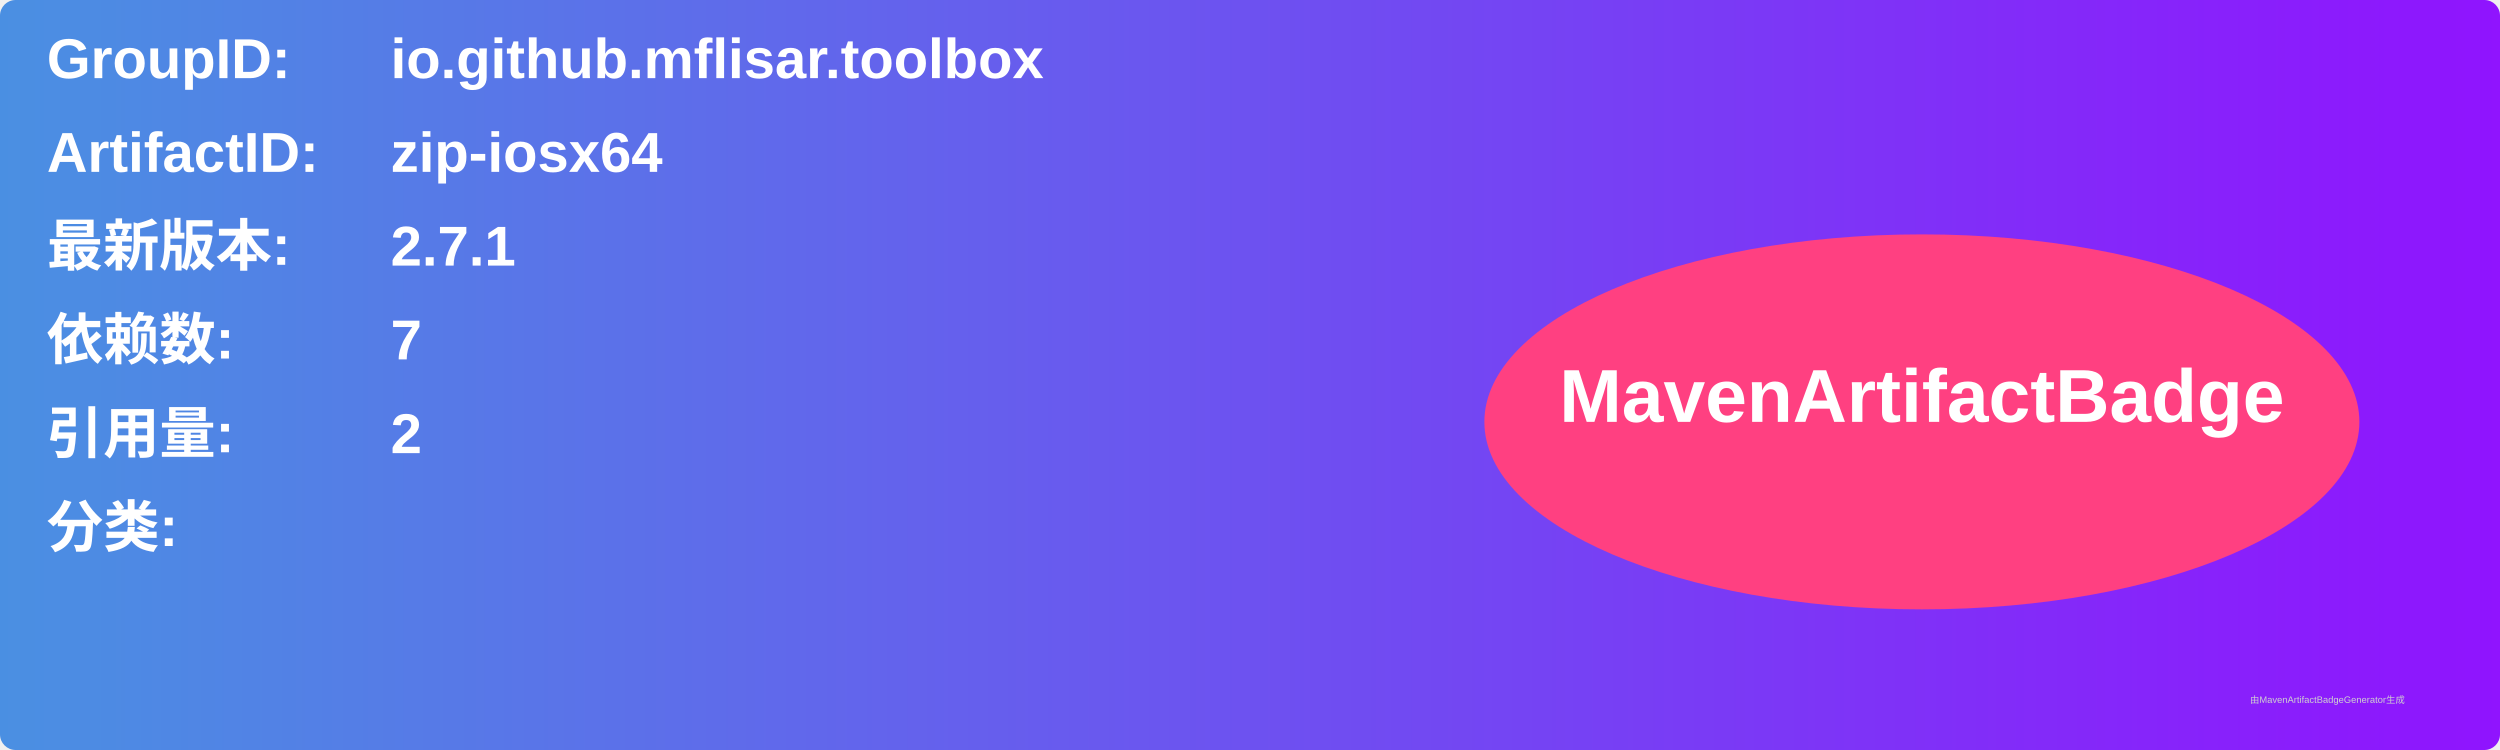
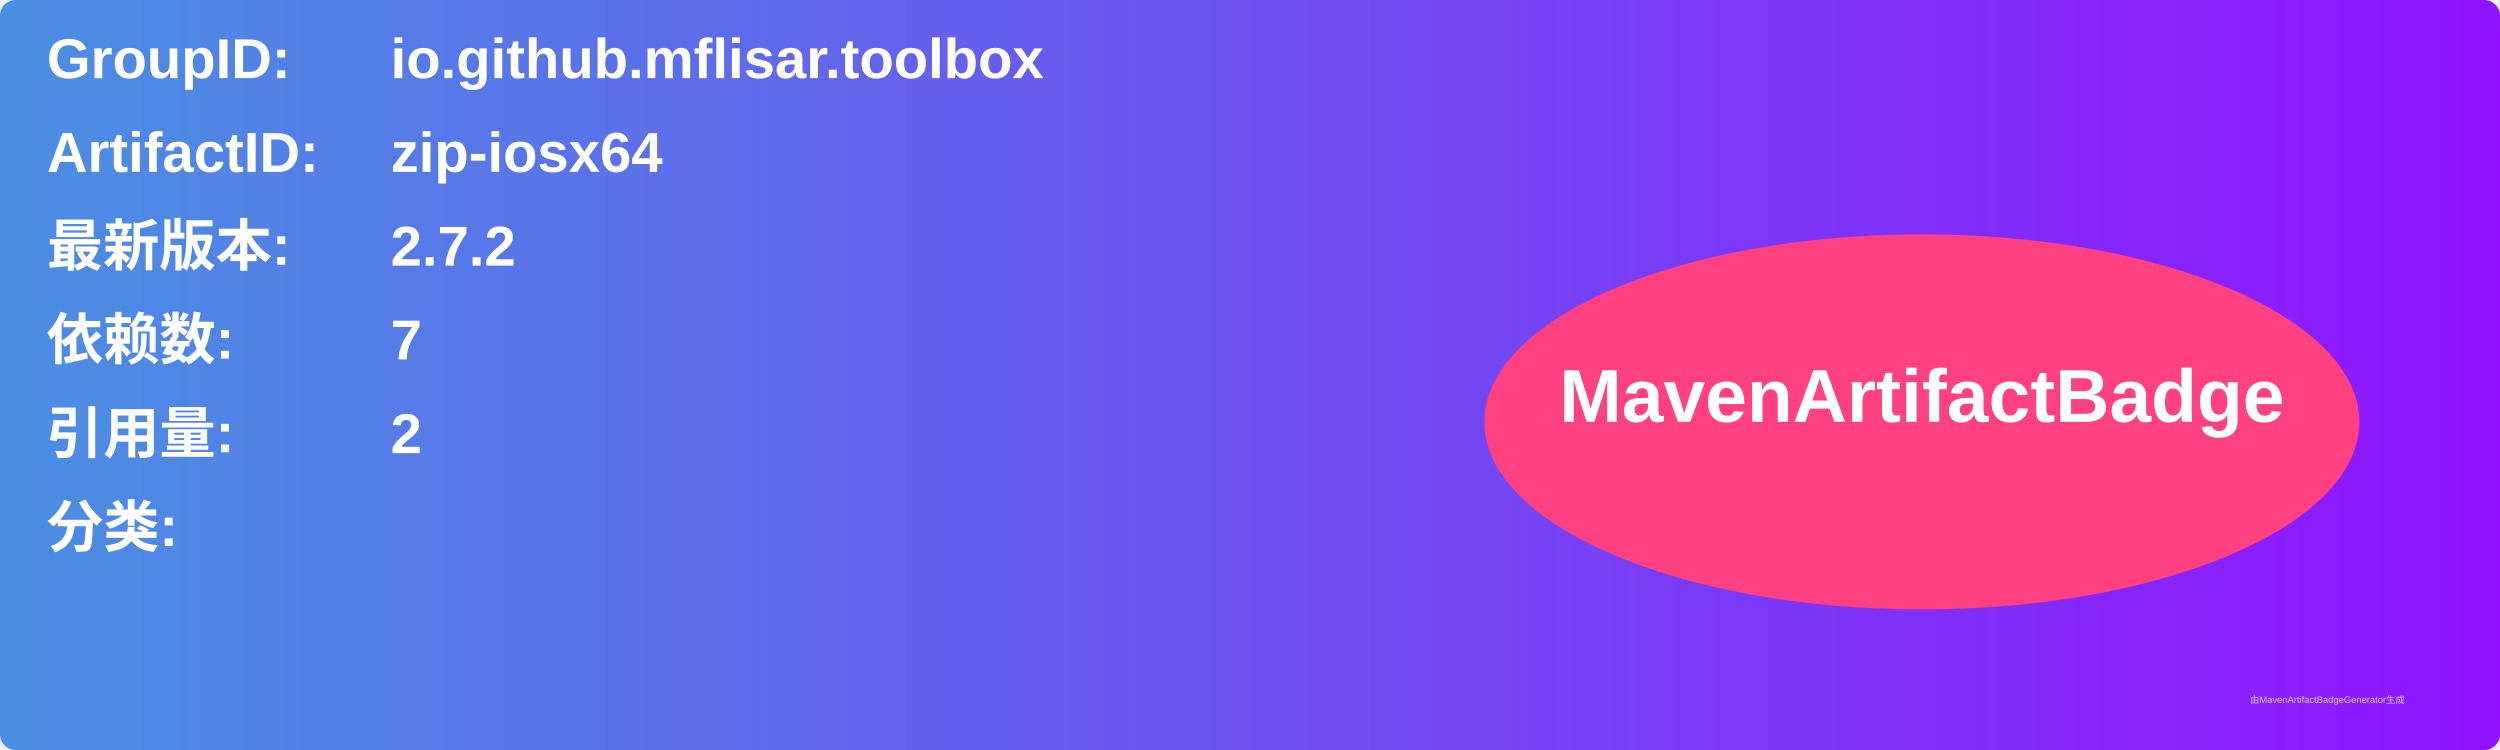
<svg xmlns="http://www.w3.org/2000/svg" width="800" height="240" viewBox="0 0 800 240">
  <linearGradient id="grad" x1="0%" y1="0%" x2="100%" y2="0%">
    <stop offset="0%" stop-color="#4a90e2" />
    <stop offset="100%" stop-color="#9013fe" />
  </linearGradient>
  <rect width="100%" height="100%" rx="5" ry="5" fill="url(#grad)" />
  <g transform="translate(15, 15)">
    <text x="0" y="10" font-family="Arial" font-size="18" fill="white" font-weight="bold" width="260">GroupID:</text>
    <text x="110" y="10" font-family="Arial" font-size="18" fill="white" font-weight="bold" width="460">io.github.mflisar.toolbox</text>
    <text x="0" y="40" font-family="Arial" font-size="18" fill="white" font-weight="bold" width="260">ArtifactID:</text>
    <text x="110" y="40" font-family="Arial" font-size="18" fill="white" font-weight="bold" width="460">zip-iosx64</text>
    <text x="0" y="70" font-family="Arial" font-size="18" fill="white" font-weight="bold">最新版本:</text>
    <text x="110" y="70" font-family="Arial" font-size="18" fill="white" font-weight="bold">
-       <tspan font-weight="bold">2.7.1</tspan>
+       <tspan font-weight="bold">2.7.2</tspan>
    </text>
    <text x="0" y="100" font-family="Arial" font-size="18" fill="white" font-weight="bold">依赖数: </text>
    <text x="110" y="100" font-family="Arial" font-size="18" fill="white">
      <tspan font-weight="bold">7</tspan>
    </text>
    <text x="0" y="130" font-family="Arial" font-size="18" fill="white" font-weight="bold">引用量: </text>
    <text x="110" y="130" font-family="Arial" font-size="18" fill="white">
      <tspan font-weight="bold">2</tspan>
    </text>
    <text x="0" y="160" font-family="Arial" font-size="18" fill="white" font-weight="bold">分类:</text>
    <text x="10" y="190" font-family="Arial" font-size="10" fill="white">
      <tspan font-weight="bold" />
    </text>
    <ellipse cx="600" cy="120" rx="140" ry="60" fill="#ff4081" />
    <text x="600" y="120" text-anchor="middle" font-family="Arial" font-size="24" fill="white" font-weight="bold">MavenArtifactBadge</text>
  </g>
  <text x="720" y="225" font-family="Arial" font-size="3" fill="#d0d0d0">由MavenArtifactBadgeGenerator生成</text>
</svg>
